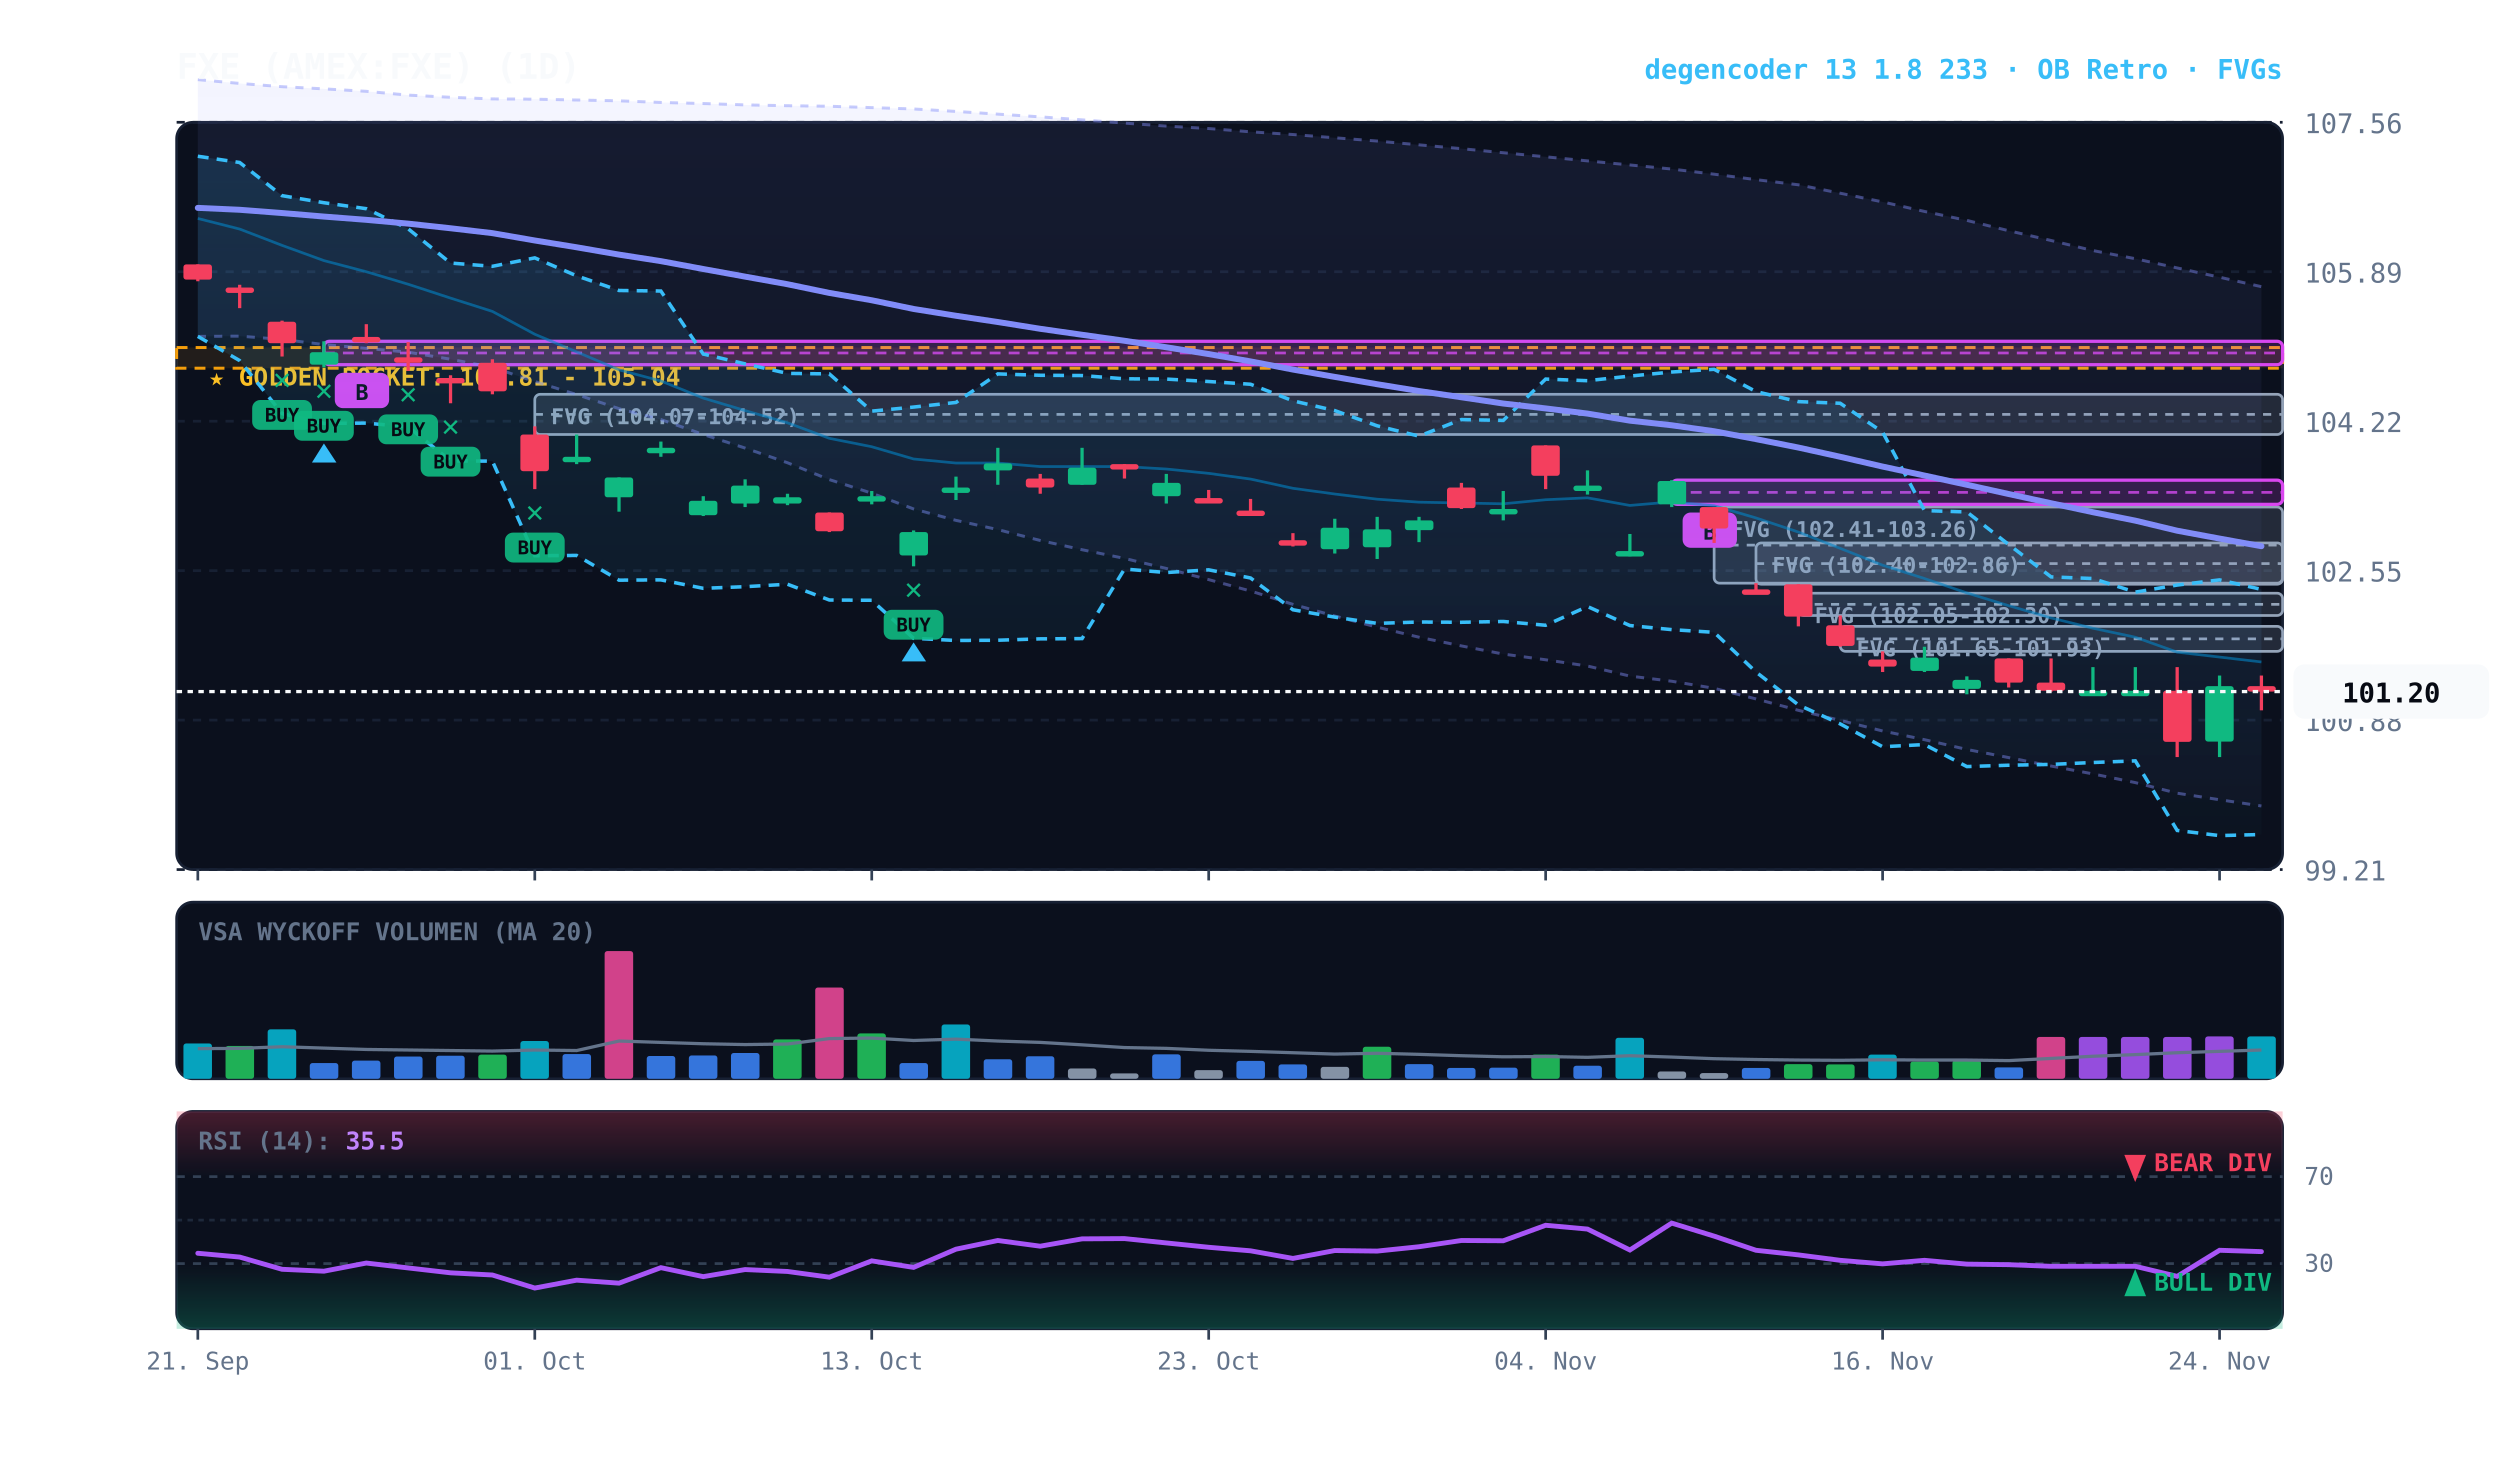
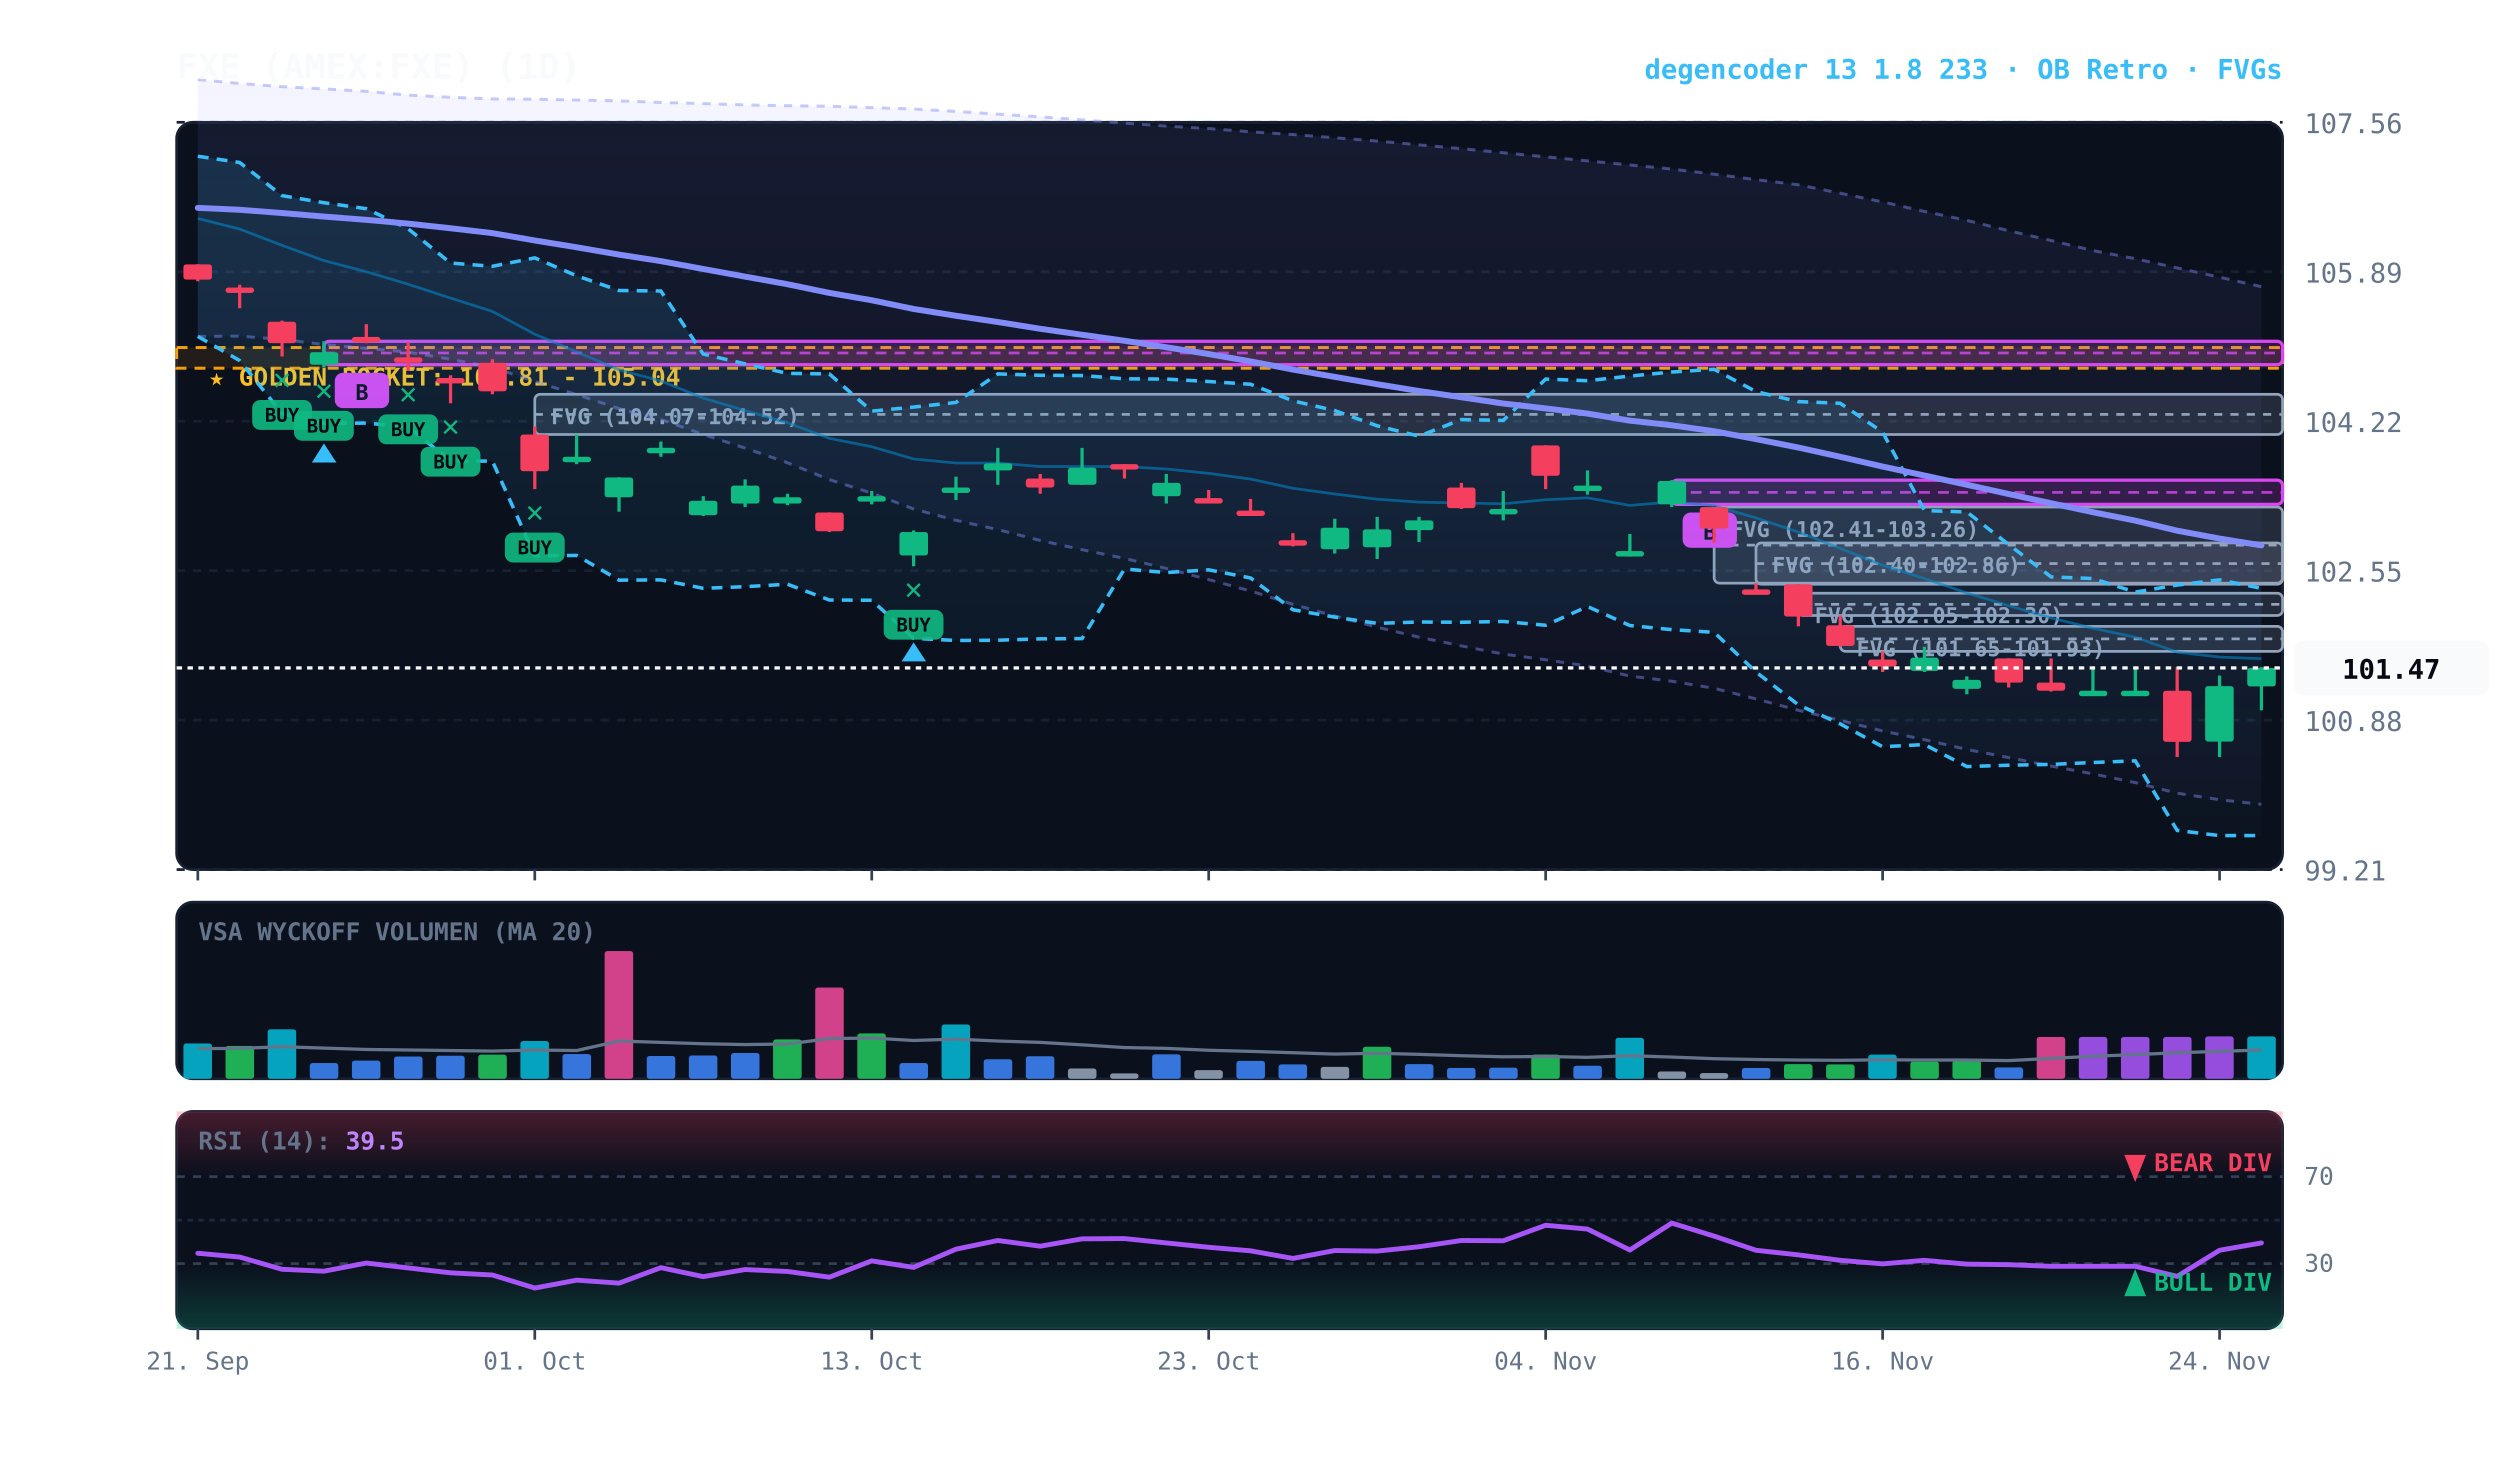
<svg xmlns="http://www.w3.org/2000/svg" viewBox="0 0 920 540" width="100%" height="100%" style="background:#070a13; font-family:'JetBrains Mono', monospace;">
  <defs>
    <linearGradient id="cloud-grad" x1="0%" y1="0%" x2="0%" y2="100%">
      <stop offset="0%" stop-color="#38bdf8" stop-opacity="0.14" />
      <stop offset="100%" stop-color="#38bdf8" stop-opacity="0.02" />
    </linearGradient>
    <linearGradient id="rfe-cloud" x1="0%" y1="0%" x2="0%" y2="100%">
      <stop offset="0%" stop-color="#818cf8" stop-opacity="0.09" />
      <stop offset="100%" stop-color="#818cf8" stop-opacity="0.02" />
    </linearGradient>
    <linearGradient id="rsi-overbought" x1="0%" y1="0%" x2="0%" y2="100%">
      <stop offset="0%" stop-color="#f43f5e" stop-opacity="0.25" />
      <stop offset="100%" stop-color="#f43f5e" stop-opacity="0.0" />
    </linearGradient>
    <linearGradient id="rsi-oversold" x1="0%" y1="0%" x2="0%" y2="100%">
      <stop offset="0%" stop-color="#10b981" stop-opacity="0.0" />
      <stop offset="100%" stop-color="#10b981" stop-opacity="0.25" />
    </linearGradient>
  </defs>
  <rect x="65" y="45" width="775" height="275" fill="#0b101d" rx="6" stroke="#172033" stroke-width="1" />
  <rect x="65" y="332" width="775" height="65" fill="#0b101d" rx="6" stroke="#172033" stroke-width="1" />
  <rect x="65" y="409" width="775" height="80" fill="#0b101d" rx="6" stroke="#172033" stroke-width="1" />
  <line x1="65" y1="320.0" x2="840" y2="320.0" stroke="#172033" stroke-dasharray="3,3" stroke-width="1" />
  <text x="848" y="324.0" fill="#64748b" font-size="10" text-anchor="start">99.21</text>
  <line x1="65" y1="265.0" x2="840" y2="265.0" stroke="#172033" stroke-dasharray="3,3" stroke-width="1" />
  <text x="848" y="269.0" fill="#64748b" font-size="10" text-anchor="start">100.88</text>
  <line x1="65" y1="210.0" x2="840" y2="210.0" stroke="#172033" stroke-dasharray="3,3" stroke-width="1" />
  <text x="848" y="214.0" fill="#64748b" font-size="10" text-anchor="start">102.55</text>
  <line x1="65" y1="155.0" x2="840" y2="155.0" stroke="#172033" stroke-dasharray="3,3" stroke-width="1" />
  <text x="848" y="159.0" fill="#64748b" font-size="10" text-anchor="start">104.22</text>
  <line x1="65" y1="100.0" x2="840" y2="100.0" stroke="#172033" stroke-dasharray="3,3" stroke-width="1" />
  <text x="848" y="104.0" fill="#64748b" font-size="10" text-anchor="start">105.89</text>
  <line x1="65" y1="45.0" x2="840" y2="45.0" stroke="#172033" stroke-dasharray="3,3" stroke-width="1" />
  <text x="848" y="49.0" fill="#64748b" font-size="10" text-anchor="start">107.56</text>
  <rect x="65" y="127.9" width="775" height="7.6" fill="rgba(245, 158, 11, 0.10)" stroke="#f59e0b" stroke-dasharray="4,3" stroke-width="1.1" />
  <text x="77" y="141.9" fill="#fbbf24" font-size="9" font-weight="bold">★ GOLDEN POCKET: 104.81 - 105.04</text>
  <rect x="677.2" y="230.5" width="162.8" height="9.2" fill="rgba(148, 163, 184, 0.18)" stroke="#94a3b8" stroke-width="1" rx="2" />
  <line x1="677.2" y1="235.1" x2="840" y2="235.1" stroke="#94a3b8" stroke-dasharray="3,3" stroke-width="1" />
  <text x="683.2" y="241.5" fill="#94a3b8" font-size="8" font-weight="bold">FVG (101.65-101.93)</text>
  <rect x="661.8" y="218.3" width="178.2" height="8.2" fill="rgba(148, 163, 184, 0.18)" stroke="#94a3b8" stroke-width="1" rx="2" />
  <line x1="661.8" y1="222.4" x2="840" y2="222.4" stroke="#94a3b8" stroke-dasharray="3,3" stroke-width="1" />
  <text x="667.8" y="229.3" fill="#94a3b8" font-size="8" font-weight="bold">FVG (102.05-102.30)</text>
  <rect x="646.2" y="199.8" width="193.8" height="15.2" fill="rgba(148, 163, 184, 0.18)" stroke="#94a3b8" stroke-width="1" rx="2" />
  <line x1="646.2" y1="207.4" x2="840" y2="207.4" stroke="#94a3b8" stroke-dasharray="3,3" stroke-width="1" />
  <text x="652.2" y="210.8" fill="#94a3b8" font-size="8" font-weight="bold">FVG (102.40-102.86)</text>
  <rect x="630.8" y="186.6" width="209.2" height="28.0" fill="rgba(148, 163, 184, 0.18)" stroke="#94a3b8" stroke-width="1" rx="2" />
  <line x1="630.8" y1="200.6" x2="840" y2="200.6" stroke="#94a3b8" stroke-dasharray="3,3" stroke-width="1" />
  <text x="636.8" y="197.6" fill="#94a3b8" font-size="8" font-weight="bold">FVG (102.41-103.26)</text>
  <rect x="196.8" y="145.1" width="643.2" height="14.8" fill="rgba(148, 163, 184, 0.18)" stroke="#94a3b8" stroke-width="1" rx="2" />
  <line x1="196.8" y1="152.5" x2="840" y2="152.5" stroke="#94a3b8" stroke-dasharray="3,3" stroke-width="1" />
  <text x="202.8" y="156.1" fill="#94a3b8" font-size="8" font-weight="bold">FVG (104.07-104.52)</text>
  <rect x="615.2" y="176.7" width="224.8" height="8.9" fill="rgba(217, 70, 239, 0.18)" stroke="#d946ef" stroke-width="1.2" rx="2" />
  <line x1="615.2" y1="181.2" x2="840" y2="181.2" stroke="#d946ef" stroke-dasharray="4,3" stroke-width="1.0" opacity="0.8" />
  <rect x="619.2" y="188.6" width="20" height="13" fill="#d946ef" rx="3" />
  <text x="629.2" y="198.6" fill="#070a13" font-size="8" font-weight="bold" text-anchor="middle">B</text>
  <rect x="119.2" y="125.6" width="720.8" height="8.6" fill="rgba(217, 70, 239, 0.18)" stroke="#d946ef" stroke-width="1.2" rx="2" />
  <line x1="119.2" y1="129.9" x2="840" y2="129.9" stroke="#d946ef" stroke-dasharray="4,3" stroke-width="1.0" opacity="0.8" />
  <rect x="123.2" y="137.2" width="20" height="13" fill="#d946ef" rx="3" />
  <text x="133.2" y="147.2" fill="#070a13" font-size="8" font-weight="bold" text-anchor="middle">B</text>
-   <polygon points="72.8,29.3 88.2,30.7 103.8,31.9 119.2,32.7 134.8,33.6 150.2,35.0 165.8,35.8 181.2,36.4 196.8,36.5 212.2,36.8 227.8,37.1 243.2,37.7 258.8,38.1 274.2,38.6 289.8,38.9 305.2,39.1 320.8,39.6 336.2,40.1 351.8,41.0 367.2,42.0 382.8,43.0 398.2,44.1 413.8,45.3 429.2,46.4 444.8,47.3 460.2,48.5 475.8,49.5 491.2,50.7 506.8,51.9 522.2,53.3 537.8,54.7 553.2,56.2 568.8,57.7 584.2,59.2 599.8,60.7 615.2,62.2 630.8,64.1 646.2,66.1 661.8,68.0 677.2,71.1 692.8,74.3 708.2,77.8 723.8,81.1 739.2,84.9 754.8,88.5 770.2,92.2 785.8,95.2 801.2,98.6 816.8,102.0 832.2,105.5 832.2,296.6 816.8,294.3 801.2,291.9 785.8,288.0 770.2,284.8 754.8,281.9 739.2,278.8 723.8,275.8 708.2,272.2 692.8,269.0 677.2,265.1 661.8,261.4 646.2,257.2 630.8,253.3 615.2,250.7 599.8,248.8 584.2,245.1 568.8,242.8 553.2,240.7 537.8,237.7 522.2,234.5 506.8,230.8 491.2,226.7 475.8,222.4 460.2,217.5 444.8,213.3 429.2,209.2 413.8,205.5 398.2,202.3 382.8,198.9 367.2,194.9 351.8,191.5 336.2,187.3 320.8,181.5 305.2,176.5 289.8,170.3 274.2,164.9 258.8,159.9 243.2,154.4 227.8,150.4 212.2,145.2 196.8,140.4 181.2,135.2 165.8,132.2 150.2,129.6 134.8,128.2 119.2,126.8 103.8,124.9 88.2,123.7 72.8,123.8" fill="url(#rfe-cloud)" />
+   <polygon points="72.8,29.3 88.2,30.7 103.8,31.9 119.2,32.7 134.8,33.6 150.2,35.0 165.8,35.8 181.2,36.4 196.8,36.5 212.2,36.8 227.8,37.1 243.2,37.7 258.8,38.1 274.2,38.6 289.8,38.9 305.2,39.1 320.8,39.6 336.2,40.1 351.8,41.0 367.2,42.0 382.8,43.0 398.2,44.1 413.8,45.3 429.2,46.4 444.8,47.3 460.2,48.5 475.8,49.5 491.2,50.7 506.8,51.9 522.2,53.3 537.8,54.7 553.2,56.2 568.8,57.7 584.2,59.2 599.8,60.7 615.2,62.2 630.8,64.1 646.2,66.1 661.8,68.0 677.2,71.1 692.8,74.3 708.2,77.8 723.8,81.1 739.2,84.9 754.8,88.5 770.2,92.2 785.8,95.2 801.2,98.6 816.8,102.0 832.2,105.5 832.2,296.0 816.8,294.3 801.2,291.9 785.8,288.0 770.2,284.8 754.8,281.9 739.2,278.8 723.8,275.8 708.2,272.2 692.8,269.0 677.2,265.1 661.8,261.4 646.2,257.2 630.8,253.3 615.2,250.7 599.8,248.8 584.2,245.1 568.8,242.8 553.2,240.7 537.8,237.7 522.2,234.5 506.8,230.8 491.2,226.7 475.8,222.4 460.2,217.5 444.8,213.3 429.2,209.2 413.8,205.5 398.2,202.3 382.8,198.9 367.2,194.9 351.8,191.5 336.2,187.3 320.8,181.5 305.2,176.5 289.8,170.3 274.2,164.9 258.8,159.9 243.2,154.4 227.8,150.4 212.2,145.2 196.8,140.4 181.2,135.2 165.8,132.2 150.2,129.6 134.8,128.2 119.2,126.8 103.8,124.9 88.2,123.7 72.8,123.8" fill="url(#rfe-cloud)" />
  <polyline points="72.8,29.3 88.2,30.7 103.8,31.9 119.2,32.7 134.8,33.6 150.2,35.0 165.8,35.8 181.2,36.4 196.8,36.5 212.2,36.8 227.8,37.1 243.2,37.7 258.8,38.1 274.2,38.6 289.8,38.9 305.2,39.1 320.8,39.6 336.2,40.1 351.8,41.0 367.2,42.0 382.8,43.0 398.2,44.1 413.8,45.3 429.2,46.4 444.8,47.3 460.2,48.5 475.8,49.5 491.2,50.7 506.8,51.9 522.2,53.3 537.8,54.7 553.2,56.2 568.8,57.7 584.2,59.2 599.8,60.7 615.2,62.2 630.8,64.1 646.2,66.1 661.8,68.0 677.2,71.1 692.8,74.3 708.2,77.8 723.8,81.1 739.2,84.9 754.8,88.5 770.2,92.2 785.8,95.2 801.2,98.6 816.8,102.0 832.2,105.5" fill="none" stroke="#818cf8" stroke-width="1.1" stroke-opacity="0.45" stroke-dasharray="3,3" />
-   <polyline points="72.8,123.8 88.2,123.7 103.8,124.9 119.2,126.8 134.8,128.2 150.2,129.6 165.8,132.2 181.2,135.2 196.8,140.4 212.2,145.2 227.8,150.4 243.2,154.4 258.8,159.9 274.2,164.9 289.8,170.3 305.2,176.5 320.8,181.5 336.2,187.3 351.8,191.5 367.2,194.9 382.8,198.9 398.2,202.3 413.8,205.5 429.2,209.2 444.8,213.3 460.2,217.5 475.8,222.4 491.2,226.7 506.8,230.8 522.2,234.5 537.8,237.7 553.2,240.7 568.8,242.8 584.2,245.1 599.8,248.8 615.2,250.7 630.8,253.3 646.2,257.2 661.8,261.4 677.2,265.1 692.8,269.0 708.2,272.2 723.8,275.8 739.2,278.8 754.8,281.9 770.2,284.8 785.8,288.0 801.2,291.9 816.8,294.3 832.2,296.6" fill="none" stroke="#818cf8" stroke-width="1.1" stroke-opacity="0.45" stroke-dasharray="3,3" />
-   <polygon points="72.8,57.5 88.2,59.8 103.8,72.0 119.2,74.6 134.8,76.8 150.2,84.2 165.8,96.8 181.2,98.0 196.8,94.9 212.2,101.5 227.8,106.9 243.2,107.1 258.8,130.3 274.2,133.9 289.8,137.4 305.2,137.6 320.8,151.3 336.2,149.8 351.8,148.1 367.2,137.6 382.8,138.1 398.2,138.2 413.8,139.4 429.2,139.5 444.8,140.4 460.2,141.4 475.8,147.5 491.2,151.1 506.8,156.7 522.2,160.5 537.8,154.4 553.2,154.7 568.8,139.5 584.2,140.1 599.8,138.4 615.2,136.9 630.8,135.9 646.2,144.1 661.8,147.8 677.2,148.4 692.8,159.0 708.2,187.9 723.8,188.4 739.2,200.4 754.8,212.3 770.2,212.9 785.8,217.9 801.2,215.3 816.8,213.4 832.2,216.9 832.2,307.1 816.8,307.5 801.2,305.6 785.8,280.0 770.2,280.6 754.8,281.3 739.2,281.6 723.8,282.1 708.2,274.0 692.8,274.8 677.2,266.4 661.8,259.4 646.2,247.3 630.8,232.7 615.2,231.7 599.8,230.2 584.2,223.2 568.8,230.1 553.2,228.7 537.8,229.0 522.2,228.9 506.8,229.4 491.2,227.1 475.8,224.4 460.2,212.7 444.8,209.7 429.2,210.7 413.8,209.4 398.2,235.0 382.8,235.1 367.2,235.6 351.8,235.7 336.2,234.9 320.8,220.9 305.2,220.8 289.8,215.0 274.2,215.9 258.8,216.5 243.2,213.4 227.8,213.5 212.2,204.4 196.8,204.5 181.2,169.7 165.8,169.6 150.2,157.1 134.8,155.7 119.2,155.8 103.8,152.2 88.2,132.7 72.8,123.8" fill="url(#cloud-grad)" />
-   <polyline points="72.8,57.5 88.2,59.8 103.8,72.0 119.2,74.6 134.8,76.8 150.2,84.2 165.8,96.8 181.2,98.0 196.8,94.9 212.2,101.5 227.8,106.9 243.2,107.1 258.8,130.3 274.2,133.9 289.8,137.4 305.2,137.6 320.8,151.3 336.2,149.8 351.8,148.1 367.2,137.6 382.8,138.1 398.2,138.2 413.8,139.4 429.2,139.5 444.8,140.4 460.2,141.4 475.8,147.5 491.2,151.1 506.8,156.7 522.2,160.5 537.8,154.4 553.2,154.7 568.8,139.5 584.2,140.1 599.8,138.4 615.2,136.9 630.8,135.9 646.2,144.1 661.8,147.8 677.2,148.4 692.8,159.0 708.2,187.9 723.8,188.4 739.2,200.4 754.8,212.3 770.2,212.9 785.8,217.9 801.2,215.3 816.8,213.4 832.2,216.9" fill="none" stroke="#38bdf8" stroke-width="1.3" stroke-dasharray="4,3" />
-   <polyline points="72.8,123.8 88.2,132.7 103.8,152.2 119.2,155.8 134.8,155.7 150.2,157.1 165.8,169.6 181.2,169.7 196.8,204.5 212.2,204.4 227.8,213.5 243.2,213.4 258.8,216.5 274.2,215.9 289.8,215.0 305.2,220.8 320.8,220.9 336.2,234.9 351.8,235.7 367.2,235.6 382.8,235.1 398.2,235.0 413.8,209.4 429.2,210.7 444.8,209.7 460.2,212.7 475.8,224.4 491.2,227.1 506.8,229.4 522.2,228.9 537.8,229.0 553.2,228.7 568.8,230.1 584.2,223.2 599.8,230.2 615.2,231.7 630.8,232.7 646.2,247.3 661.8,259.4 677.2,266.4 692.8,274.8 708.2,274.0 723.8,282.1 739.2,281.6 754.8,281.3 770.2,280.6 785.8,280.0 801.2,305.6 816.8,307.5 832.2,307.1" fill="none" stroke="#38bdf8" stroke-width="1.3" stroke-dasharray="4,3" />
-   <polyline points="72.8,80.4 88.2,84.3 103.8,90.3 119.2,95.9 134.8,100.0 150.2,104.6 165.8,109.7 181.2,114.6 196.8,123.0 212.2,129.5 227.8,136.1 243.2,140.2 258.8,146.5 274.2,151.1 289.8,155.6 305.2,161.3 320.8,164.4 336.2,168.9 351.8,170.4 367.2,170.4 382.8,171.7 398.2,171.7 413.8,171.7 429.2,172.6 444.8,174.2 460.2,176.3 475.8,179.7 491.2,181.8 506.8,183.7 522.2,184.8 537.8,185.1 553.2,185.4 568.8,183.9 584.2,183.2 599.8,186.0 615.2,184.7 630.8,186.1 646.2,190.6 661.8,195.8 677.2,201.8 692.8,208.0 708.2,212.9 723.8,218.2 739.2,222.9 754.8,227.4 770.2,231.2 785.8,234.5 801.2,240.0 816.8,241.8 832.2,243.6" fill="none" stroke="#0284c7" stroke-width="1.0" stroke-opacity="0.6" />
-   <polyline points="72.8,76.5 88.2,77.2 103.8,78.4 119.2,79.7 134.8,80.9 150.2,82.3 165.8,84.0 181.2,85.8 196.8,88.5 212.2,91.0 227.8,93.7 243.2,96.1 258.8,99.0 274.2,101.8 289.8,104.6 305.2,107.8 320.8,110.5 336.2,113.7 351.8,116.2 367.2,118.5 382.8,121.0 398.2,123.2 413.8,125.4 429.2,127.8 444.8,130.3 460.2,133.0 475.8,136.0 491.2,138.7 506.8,141.4 522.2,143.9 537.8,146.2 553.2,148.5 568.8,150.3 584.2,152.2 599.8,154.8 615.2,156.5 630.8,158.7 646.2,161.6 661.8,164.7 677.2,168.1 692.8,171.7 708.2,175.0 723.8,178.4 739.2,181.8 754.8,185.2 770.2,188.5 785.8,191.6 801.2,195.3 816.8,198.2 832.2,201.0" fill="none" stroke="#818cf8" stroke-width="2.2" stroke-linecap="round" />
+   <polyline points="72.8,123.8 88.2,123.7 103.8,124.9 119.2,126.8 134.8,128.2 150.2,129.6 165.8,132.2 181.2,135.2 196.8,140.4 212.2,145.2 227.8,150.4 243.2,154.4 258.8,159.9 274.2,164.9 289.8,170.3 305.2,176.5 320.8,181.5 336.2,187.3 351.8,191.5 367.2,194.9 382.8,198.9 398.2,202.3 413.8,205.5 429.2,209.2 444.8,213.3 460.2,217.5 475.8,222.4 491.2,226.7 506.8,230.8 522.2,234.5 537.8,237.7 553.2,240.7 568.8,242.8 584.2,245.1 599.8,248.8 615.2,250.7 630.8,253.3 646.2,257.2 661.8,261.4 677.2,265.1 692.8,269.0 708.2,272.2 723.8,275.8 739.2,278.8 754.8,281.9 770.2,284.8 785.8,288.0 801.2,291.9 816.8,294.3 832.2,296.0" fill="none" stroke="#818cf8" stroke-width="1.1" stroke-opacity="0.45" stroke-dasharray="3,3" />
+   <polygon points="72.8,57.5 88.2,59.8 103.8,72.0 119.2,74.6 134.8,76.8 150.2,84.2 165.8,96.8 181.2,98.0 196.8,94.9 212.2,101.5 227.8,106.9 243.2,107.1 258.8,130.3 274.2,133.9 289.8,137.4 305.2,137.6 320.8,151.3 336.2,149.8 351.8,148.1 367.2,137.6 382.8,138.1 398.2,138.2 413.8,139.4 429.2,139.5 444.8,140.4 460.2,141.4 475.8,147.5 491.2,151.1 506.8,156.7 522.2,160.5 537.8,154.4 553.2,154.7 568.8,139.5 584.2,140.1 599.8,138.4 615.2,136.9 630.8,135.9 646.2,144.1 661.8,147.8 677.2,148.4 692.8,159.0 708.2,187.9 723.8,188.4 739.2,200.4 754.8,212.3 770.2,212.9 785.8,217.9 801.2,215.3 816.8,213.4 832.2,216.5 832.2,307.5 816.8,307.5 801.2,305.6 785.8,280.0 770.2,280.6 754.8,281.3 739.2,281.6 723.8,282.1 708.2,274.0 692.8,274.8 677.2,266.4 661.8,259.4 646.2,247.3 630.8,232.7 615.2,231.7 599.8,230.2 584.2,223.2 568.8,230.1 553.2,228.7 537.8,229.0 522.2,228.9 506.8,229.4 491.2,227.1 475.8,224.4 460.2,212.7 444.8,209.7 429.2,210.7 413.8,209.4 398.2,235.0 382.8,235.1 367.2,235.6 351.8,235.7 336.2,234.9 320.8,220.9 305.2,220.8 289.8,215.0 274.2,215.9 258.8,216.5 243.2,213.4 227.8,213.5 212.2,204.4 196.8,204.5 181.2,169.7 165.8,169.6 150.2,157.1 134.8,155.7 119.2,155.8 103.8,152.2 88.2,132.7 72.8,123.8" fill="url(#cloud-grad)" />
+   <polyline points="72.8,57.5 88.2,59.8 103.8,72.0 119.2,74.6 134.8,76.8 150.2,84.2 165.8,96.8 181.2,98.0 196.8,94.9 212.2,101.5 227.8,106.9 243.2,107.1 258.8,130.3 274.2,133.9 289.8,137.4 305.2,137.6 320.8,151.3 336.2,149.8 351.8,148.1 367.2,137.6 382.8,138.1 398.2,138.2 413.8,139.4 429.2,139.5 444.8,140.4 460.2,141.4 475.8,147.5 491.2,151.1 506.8,156.7 522.2,160.5 537.8,154.4 553.2,154.7 568.8,139.5 584.2,140.1 599.8,138.4 615.2,136.9 630.8,135.9 646.2,144.1 661.8,147.8 677.2,148.4 692.8,159.0 708.2,187.9 723.8,188.4 739.2,200.4 754.8,212.3 770.2,212.9 785.8,217.9 801.2,215.3 816.8,213.4 832.2,216.5" fill="none" stroke="#38bdf8" stroke-width="1.3" stroke-dasharray="4,3" />
+   <polyline points="72.8,123.8 88.2,132.7 103.8,152.2 119.2,155.8 134.8,155.7 150.2,157.1 165.8,169.6 181.2,169.7 196.8,204.5 212.2,204.4 227.8,213.5 243.2,213.4 258.8,216.5 274.2,215.9 289.8,215.0 305.2,220.8 320.8,220.9 336.2,234.9 351.8,235.7 367.2,235.6 382.8,235.1 398.2,235.0 413.8,209.4 429.2,210.7 444.8,209.7 460.2,212.7 475.8,224.4 491.2,227.1 506.8,229.4 522.2,228.9 537.8,229.0 553.2,228.7 568.8,230.1 584.2,223.2 599.8,230.2 615.2,231.7 630.8,232.7 646.2,247.3 661.8,259.4 677.2,266.4 692.8,274.8 708.2,274.0 723.8,282.1 739.2,281.6 754.8,281.3 770.2,280.6 785.8,280.0 801.2,305.6 816.8,307.5 832.2,307.5" fill="none" stroke="#38bdf8" stroke-width="1.3" stroke-dasharray="4,3" />
+   <polyline points="72.8,80.4 88.2,84.3 103.8,90.3 119.2,95.9 134.8,100.0 150.2,104.6 165.8,109.7 181.2,114.6 196.8,123.0 212.2,129.5 227.8,136.1 243.2,140.2 258.8,146.5 274.2,151.1 289.8,155.6 305.2,161.3 320.8,164.4 336.2,168.9 351.8,170.4 367.2,170.4 382.8,171.7 398.2,171.7 413.8,171.7 429.2,172.6 444.8,174.2 460.2,176.3 475.8,179.7 491.2,181.8 506.8,183.7 522.2,184.8 537.8,185.1 553.2,185.4 568.8,183.9 584.2,183.2 599.8,186.0 615.2,184.7 630.8,186.1 646.2,190.6 661.8,195.8 677.2,201.8 692.8,208.0 708.2,212.9 723.8,218.2 739.2,222.9 754.8,227.4 770.2,231.2 785.8,234.5 801.2,240.0 816.8,241.8 832.2,242.4" fill="none" stroke="#0284c7" stroke-width="1.0" stroke-opacity="0.6" />
+   <polyline points="72.8,76.5 88.2,77.2 103.8,78.4 119.2,79.7 134.8,80.9 150.2,82.3 165.8,84.0 181.2,85.8 196.8,88.5 212.2,91.0 227.8,93.7 243.2,96.1 258.8,99.0 274.2,101.8 289.8,104.6 305.2,107.8 320.8,110.5 336.2,113.7 351.8,116.2 367.2,118.5 382.8,121.0 398.2,123.2 413.8,125.4 429.2,127.8 444.8,130.3 460.2,133.0 475.8,136.0 491.2,138.7 506.8,141.4 522.2,143.9 537.8,146.2 553.2,148.5 568.8,150.3 584.2,152.2 599.8,154.8 615.2,156.5 630.8,158.7 646.2,161.6 661.8,164.7 677.2,168.1 692.8,171.7 708.2,175.0 723.8,178.4 739.2,181.8 754.8,185.2 770.2,188.5 785.8,191.6 801.2,195.3 816.8,198.2 832.2,200.7" fill="none" stroke="#818cf8" stroke-width="2.2" stroke-linecap="round" />
  <line x1="72.8" y1="97.3" x2="72.8" y2="103.5" stroke="#f43f5e" stroke-width="1.2" />
  <rect x="67.5" y="97.3" width="10.5" height="5.6" fill="#f43f5e" rx="1" />
  <line x1="88.2" y1="104.8" x2="88.2" y2="113.4" stroke="#f43f5e" stroke-width="1.2" />
  <rect x="83.0" y="105.8" width="10.5" height="2.0" fill="#f43f5e" rx="1" />
  <line x1="103.8" y1="118.0" x2="103.8" y2="131.2" stroke="#f43f5e" stroke-width="1.2" />
  <rect x="98.5" y="118.4" width="10.5" height="7.9" fill="#f43f5e" rx="1" />
  <text x="103.8" y="143.2" fill="#10b981" font-size="11" font-weight="bold" text-anchor="middle">✕</text>
  <rect x="92.8" y="147.2" width="22" height="11" fill="#10b981" rx="3" opacity="0.9" />
  <text x="103.8" y="155.2" fill="#070a13" font-size="7" font-weight="bold" text-anchor="middle">BUY</text>
  <line x1="119.2" y1="125.6" x2="119.2" y2="135.2" stroke="#10b981" stroke-width="1.2" />
  <rect x="114.0" y="129.6" width="10.5" height="4.6" fill="#10b981" rx="1" />
  <text x="119.2" y="147.2" fill="#10b981" font-size="11" font-weight="bold" text-anchor="middle">✕</text>
  <rect x="108.2" y="151.2" width="22" height="11" fill="#10b981" rx="3" opacity="0.9" />
  <text x="119.2" y="159.2" fill="#070a13" font-size="7" font-weight="bold" text-anchor="middle">BUY</text>
  <polygon points="119.2,163.2 114.8,170.2 123.8,170.2" fill="#38bdf8" />
  <line x1="134.8" y1="119.3" x2="134.8" y2="126.3" stroke="#f43f5e" stroke-width="1.2" />
  <rect x="129.5" y="124.0" width="10.5" height="2.0" fill="#f43f5e" rx="1" />
  <line x1="150.2" y1="125.9" x2="150.2" y2="136.5" stroke="#f43f5e" stroke-width="1.2" />
  <rect x="145.0" y="131.5" width="10.5" height="2.0" fill="#f43f5e" rx="1" />
  <text x="150.2" y="148.5" fill="#10b981" font-size="11" font-weight="bold" text-anchor="middle">✕</text>
  <rect x="139.2" y="152.5" width="22" height="11" fill="#10b981" rx="3" opacity="0.9" />
  <text x="150.2" y="160.5" fill="#070a13" font-size="7" font-weight="bold" text-anchor="middle">BUY</text>
  <line x1="165.8" y1="138.1" x2="165.8" y2="148.4" stroke="#f43f5e" stroke-width="1.2" />
  <rect x="160.5" y="139.1" width="10.5" height="2.0" fill="#f43f5e" rx="1" />
  <text x="165.8" y="160.4" fill="#10b981" font-size="11" font-weight="bold" text-anchor="middle">✕</text>
  <rect x="154.8" y="164.4" width="22" height="11" fill="#10b981" rx="3" opacity="0.9" />
  <text x="165.8" y="172.4" fill="#070a13" font-size="7" font-weight="bold" text-anchor="middle">BUY</text>
  <line x1="181.2" y1="132.2" x2="181.2" y2="145.1" stroke="#f43f5e" stroke-width="1.2" />
  <rect x="176.0" y="133.5" width="10.5" height="10.5" fill="#f43f5e" rx="1" />
  <line x1="196.8" y1="156.9" x2="196.8" y2="180.0" stroke="#f43f5e" stroke-width="1.2" />
  <rect x="191.5" y="159.9" width="10.5" height="13.5" fill="#f43f5e" rx="1" />
  <text x="196.8" y="192.0" fill="#10b981" font-size="11" font-weight="bold" text-anchor="middle">✕</text>
  <rect x="185.8" y="196.0" width="22" height="11" fill="#10b981" rx="3" opacity="0.9" />
  <text x="196.8" y="204.0" fill="#070a13" font-size="7" font-weight="bold" text-anchor="middle">BUY</text>
  <line x1="212.2" y1="159.9" x2="212.2" y2="170.8" stroke="#10b981" stroke-width="1.2" />
  <rect x="207.0" y="168.1" width="10.5" height="2.0" fill="#10b981" rx="1" />
  <line x1="227.8" y1="175.7" x2="227.8" y2="188.3" stroke="#10b981" stroke-width="1.2" />
  <rect x="222.5" y="175.7" width="10.5" height="7.3" fill="#10b981" rx="1" />
  <line x1="243.2" y1="162.5" x2="243.2" y2="168.1" stroke="#10b981" stroke-width="1.2" />
  <rect x="238.0" y="164.8" width="10.5" height="2.0" fill="#10b981" rx="1" />
  <line x1="258.8" y1="182.6" x2="258.8" y2="189.9" stroke="#10b981" stroke-width="1.2" />
  <rect x="253.5" y="184.3" width="10.5" height="5.3" fill="#10b981" rx="1" />
  <line x1="274.2" y1="176.4" x2="274.2" y2="186.6" stroke="#10b981" stroke-width="1.2" />
  <rect x="269.0" y="178.7" width="10.5" height="6.6" fill="#10b981" rx="1" />
  <line x1="289.8" y1="181.7" x2="289.8" y2="185.9" stroke="#10b981" stroke-width="1.2" />
  <rect x="284.5" y="183.0" width="10.5" height="2.3" fill="#10b981" rx="1" />
  <line x1="305.2" y1="188.6" x2="305.2" y2="195.8" stroke="#f43f5e" stroke-width="1.2" />
  <rect x="300.0" y="188.6" width="10.5" height="6.9" fill="#f43f5e" rx="1" />
  <line x1="320.8" y1="180.7" x2="320.8" y2="185.6" stroke="#10b981" stroke-width="1.2" />
  <rect x="315.5" y="182.6" width="10.5" height="2.0" fill="#10b981" rx="1" />
  <line x1="336.2" y1="195.2" x2="336.2" y2="208.4" stroke="#10b981" stroke-width="1.2" />
  <rect x="331.0" y="195.8" width="10.5" height="8.6" fill="#10b981" rx="1" />
  <text x="336.2" y="220.4" fill="#10b981" font-size="11" font-weight="bold" text-anchor="middle">✕</text>
  <rect x="325.2" y="224.4" width="22" height="11" fill="#10b981" rx="3" opacity="0.9" />
  <text x="336.2" y="232.4" fill="#070a13" font-size="7" font-weight="bold" text-anchor="middle">BUY</text>
  <polygon points="336.2,236.4 331.8,243.4 340.8,243.4" fill="#38bdf8" />
  <line x1="351.8" y1="175.4" x2="351.8" y2="184.0" stroke="#10b981" stroke-width="1.2" />
  <rect x="346.5" y="179.4" width="10.5" height="2.0" fill="#10b981" rx="1" />
  <line x1="367.2" y1="164.8" x2="367.2" y2="178.4" stroke="#10b981" stroke-width="1.2" />
  <rect x="362.0" y="170.5" width="10.5" height="2.6" fill="#10b981" rx="1" />
  <line x1="382.8" y1="174.4" x2="382.8" y2="181.7" stroke="#f43f5e" stroke-width="1.2" />
  <rect x="377.5" y="176.1" width="10.5" height="3.3" fill="#f43f5e" rx="1" />
  <line x1="398.2" y1="164.8" x2="398.2" y2="178.4" stroke="#10b981" stroke-width="1.2" />
  <rect x="393.0" y="172.1" width="10.5" height="6.3" fill="#10b981" rx="1" />
  <line x1="413.8" y1="170.8" x2="413.8" y2="176.1" stroke="#f43f5e" stroke-width="1.2" />
  <rect x="408.5" y="170.8" width="10.5" height="2.0" fill="#f43f5e" rx="1" />
  <line x1="429.2" y1="174.4" x2="429.2" y2="185.3" stroke="#10b981" stroke-width="1.2" />
  <rect x="424.0" y="177.7" width="10.5" height="4.9" fill="#10b981" rx="1" />
  <line x1="444.8" y1="180.3" x2="444.8" y2="184.6" stroke="#f43f5e" stroke-width="1.2" />
  <rect x="439.5" y="183.3" width="10.5" height="2.0" fill="#f43f5e" rx="1" />
  <line x1="460.2" y1="183.6" x2="460.2" y2="189.2" stroke="#f43f5e" stroke-width="1.2" />
  <rect x="455.0" y="187.9" width="10.5" height="2.0" fill="#f43f5e" rx="1" />
  <line x1="475.8" y1="196.2" x2="475.8" y2="201.1" stroke="#f43f5e" stroke-width="1.2" />
  <rect x="470.5" y="198.8" width="10.5" height="2.0" fill="#f43f5e" rx="1" />
  <line x1="491.2" y1="190.9" x2="491.2" y2="203.7" stroke="#10b981" stroke-width="1.2" />
  <rect x="486.0" y="194.2" width="10.5" height="7.9" fill="#10b981" rx="1" />
  <line x1="506.8" y1="190.2" x2="506.8" y2="205.7" stroke="#10b981" stroke-width="1.2" />
  <rect x="501.5" y="194.8" width="10.5" height="6.6" fill="#10b981" rx="1" />
  <line x1="522.2" y1="190.2" x2="522.2" y2="199.5" stroke="#10b981" stroke-width="1.2" />
  <rect x="517.0" y="191.5" width="10.5" height="3.6" fill="#10b981" rx="1" />
  <line x1="537.8" y1="177.7" x2="537.8" y2="187.3" stroke="#f43f5e" stroke-width="1.2" />
  <rect x="532.5" y="179.4" width="10.5" height="7.6" fill="#f43f5e" rx="1" />
  <line x1="553.2" y1="180.7" x2="553.2" y2="191.5" stroke="#10b981" stroke-width="1.2" />
  <rect x="548.0" y="187.3" width="10.5" height="2.0" fill="#10b981" rx="1" />
  <line x1="568.8" y1="163.9" x2="568.8" y2="180.0" stroke="#f43f5e" stroke-width="1.2" />
  <rect x="563.5" y="163.9" width="10.5" height="11.2" fill="#f43f5e" rx="1" />
  <line x1="584.2" y1="173.1" x2="584.2" y2="182.0" stroke="#10b981" stroke-width="1.2" />
  <rect x="579.0" y="178.7" width="10.5" height="2.0" fill="#10b981" rx="1" />
  <line x1="599.8" y1="196.5" x2="599.8" y2="204.7" stroke="#10b981" stroke-width="1.2" />
  <rect x="594.5" y="202.8" width="10.5" height="2.0" fill="#10b981" rx="1" />
  <line x1="615.2" y1="176.7" x2="615.2" y2="186.6" stroke="#10b981" stroke-width="1.2" />
  <rect x="610.0" y="177.0" width="10.5" height="8.6" fill="#10b981" rx="1" />
  <line x1="630.8" y1="186.6" x2="630.8" y2="199.8" stroke="#f43f5e" stroke-width="1.2" />
  <rect x="625.5" y="186.6" width="10.5" height="7.9" fill="#f43f5e" rx="1" />
  <line x1="646.2" y1="214.6" x2="646.2" y2="218.3" stroke="#f43f5e" stroke-width="1.2" />
  <rect x="641.0" y="216.9" width="10.5" height="2.0" fill="#f43f5e" rx="1" />
  <line x1="661.8" y1="215.0" x2="661.8" y2="230.5" stroke="#f43f5e" stroke-width="1.2" />
  <rect x="656.5" y="215.0" width="10.5" height="11.9" fill="#f43f5e" rx="1" />
  <line x1="677.2" y1="226.5" x2="677.2" y2="238.0" stroke="#f43f5e" stroke-width="1.2" />
  <rect x="672.0" y="230.1" width="10.5" height="7.6" fill="#f43f5e" rx="1" />
  <line x1="692.8" y1="239.7" x2="692.8" y2="247.3" stroke="#f43f5e" stroke-width="1.2" />
  <rect x="687.5" y="242.7" width="10.5" height="2.6" fill="#f43f5e" rx="1" />
  <line x1="708.2" y1="238.0" x2="708.2" y2="247.3" stroke="#10b981" stroke-width="1.2" />
  <rect x="703.0" y="242.0" width="10.5" height="4.9" fill="#10b981" rx="1" />
  <line x1="723.8" y1="248.9" x2="723.8" y2="255.5" stroke="#10b981" stroke-width="1.2" />
  <rect x="718.5" y="250.2" width="10.5" height="3.3" fill="#10b981" rx="1" />
  <line x1="739.2" y1="242.3" x2="739.2" y2="253.0" stroke="#f43f5e" stroke-width="1.2" />
  <rect x="734.0" y="242.3" width="10.5" height="8.9" fill="#f43f5e" rx="1" />
  <line x1="754.8" y1="242.3" x2="754.8" y2="254.5" stroke="#f43f5e" stroke-width="1.2" />
  <rect x="749.5" y="251.2" width="10.5" height="3.0" fill="#f43f5e" rx="1" />
  <line x1="770.2" y1="245.5" x2="770.2" y2="254.5" stroke="#10b981" stroke-width="1.2" />
  <rect x="765.0" y="254.2" width="10.5" height="2.0" fill="#10b981" rx="1" />
  <line x1="785.8" y1="245.5" x2="785.8" y2="254.5" stroke="#10b981" stroke-width="1.2" />
  <rect x="780.5" y="254.2" width="10.5" height="2.0" fill="#10b981" rx="1" />
  <line x1="801.2" y1="245.5" x2="801.2" y2="278.6" stroke="#f43f5e" stroke-width="1.2" />
  <rect x="796.0" y="254.2" width="10.5" height="18.8" fill="#f43f5e" rx="1" />
  <line x1="816.8" y1="248.6" x2="816.8" y2="278.6" stroke="#10b981" stroke-width="1.2" />
  <rect x="811.5" y="252.5" width="10.5" height="20.4" fill="#10b981" rx="1" />
-   <line x1="832.2" y1="248.6" x2="832.2" y2="261.4" stroke="#f43f5e" stroke-width="1.2" />
-   <rect x="827.0" y="252.5" width="10.5" height="2.0" fill="#f43f5e" rx="1" />
-   <line x1="65" y1="254.5" x2="840" y2="254.5" stroke="#f8fafc" stroke-width="1.2" stroke-dasharray="2,2" />
-   <rect x="844" y="244.5" width="72" height="20" fill="#f8fafc" rx="4" />
-   <text x="880" y="258.5" fill="#070a13" font-size="10" font-weight="bold" text-anchor="middle">101.20</text>
+   <line x1="832.2" y1="245.5" x2="832.2" y2="261.4" stroke="#10b981" stroke-width="1.2" />
+   <rect x="827.0" y="245.8" width="10.5" height="6.8" fill="#10b981" rx="1" />
+   <line x1="65" y1="245.8" x2="840" y2="245.8" stroke="#f8fafc" stroke-width="1.2" stroke-dasharray="2,2" />
+   <rect x="844" y="235.8" width="72" height="20" fill="#f8fafc" rx="4" />
+   <text x="880" y="249.8" fill="#070a13" font-size="10" font-weight="bold" text-anchor="middle">101.47</text>
  <text x="73" y="346" fill="#64748b" font-size="9" font-weight="bold">VSA WYCKOFF VOLUMEN (MA 20)</text>
  <rect x="67.5" y="384.0" width="10.5" height="13.0" fill="#06b6d4" opacity="0.88" rx="1" />
  <rect x="83.0" y="384.9" width="10.5" height="12.1" fill="#22c55e" opacity="0.88" rx="1" />
  <rect x="98.5" y="378.8" width="10.5" height="18.2" fill="#06b6d4" opacity="0.88" rx="1" />
  <rect x="114.0" y="391.2" width="10.5" height="5.8" fill="#3b82f6" opacity="0.88" rx="1" />
  <rect x="129.5" y="390.3" width="10.5" height="6.7" fill="#3b82f6" opacity="0.88" rx="1" />
  <rect x="145.0" y="388.8" width="10.5" height="8.2" fill="#3b82f6" opacity="0.88" rx="1" />
  <rect x="160.5" y="388.5" width="10.5" height="8.5" fill="#3b82f6" opacity="0.88" rx="1" />
  <rect x="176.0" y="388.1" width="10.5" height="8.9" fill="#22c55e" opacity="0.88" rx="1" />
  <rect x="191.5" y="383.1" width="10.5" height="13.9" fill="#06b6d4" opacity="0.88" rx="1" />
  <rect x="207.0" y="387.9" width="10.5" height="9.1" fill="#3b82f6" opacity="0.88" rx="1" />
  <rect x="222.5" y="350.0" width="10.5" height="47.0" fill="#ec4899" opacity="0.88" rx="1" />
  <rect x="238.0" y="388.6" width="10.5" height="8.4" fill="#3b82f6" opacity="0.88" rx="1" />
  <rect x="253.5" y="388.4" width="10.5" height="8.6" fill="#3b82f6" opacity="0.88" rx="1" />
  <rect x="269.0" y="387.5" width="10.5" height="9.5" fill="#3b82f6" opacity="0.88" rx="1" />
  <rect x="284.5" y="382.5" width="10.5" height="14.5" fill="#22c55e" opacity="0.88" rx="1" />
  <rect x="300.0" y="363.4" width="10.5" height="33.6" fill="#ec4899" opacity="0.88" rx="1" />
  <rect x="315.5" y="380.3" width="10.5" height="16.7" fill="#22c55e" opacity="0.88" rx="1" />
  <rect x="331.0" y="391.2" width="10.5" height="5.8" fill="#3b82f6" opacity="0.88" rx="1" />
  <rect x="346.5" y="377.0" width="10.5" height="20.0" fill="#06b6d4" opacity="0.88" rx="1" />
  <rect x="362.0" y="389.8" width="10.5" height="7.2" fill="#3b82f6" opacity="0.88" rx="1" />
  <rect x="377.5" y="388.7" width="10.5" height="8.3" fill="#3b82f6" opacity="0.88" rx="1" />
  <rect x="393.0" y="393.2" width="10.5" height="3.8" fill="#94a3b8" opacity="0.88" rx="1" />
  <rect x="408.5" y="395.0" width="10.5" height="2.0" fill="#94a3b8" opacity="0.88" rx="1" />
  <rect x="424.0" y="388.0" width="10.5" height="9.0" fill="#3b82f6" opacity="0.88" rx="1" />
  <rect x="439.5" y="393.8" width="10.5" height="3.2" fill="#94a3b8" opacity="0.88" rx="1" />
  <rect x="455.0" y="390.4" width="10.5" height="6.6" fill="#3b82f6" opacity="0.88" rx="1" />
  <rect x="470.5" y="391.7" width="10.5" height="5.3" fill="#3b82f6" opacity="0.88" rx="1" />
  <rect x="486.0" y="392.6" width="10.5" height="4.4" fill="#94a3b8" opacity="0.88" rx="1" />
  <rect x="501.5" y="385.2" width="10.5" height="11.8" fill="#22c55e" opacity="0.88" rx="1" />
  <rect x="517.0" y="391.6" width="10.5" height="5.4" fill="#3b82f6" opacity="0.88" rx="1" />
  <rect x="532.5" y="393.0" width="10.5" height="4.0" fill="#3b82f6" opacity="0.88" rx="1" />
  <rect x="548.0" y="392.9" width="10.5" height="4.1" fill="#3b82f6" opacity="0.88" rx="1" />
  <rect x="563.5" y="388.1" width="10.5" height="8.9" fill="#22c55e" opacity="0.88" rx="1" />
  <rect x="579.0" y="392.2" width="10.5" height="4.8" fill="#3b82f6" opacity="0.88" rx="1" />
  <rect x="594.5" y="381.9" width="10.5" height="15.1" fill="#06b6d4" opacity="0.88" rx="1" />
  <rect x="610.0" y="394.3" width="10.5" height="2.7" fill="#94a3b8" opacity="0.88" rx="1" />
  <rect x="625.5" y="394.9" width="10.5" height="2.1" fill="#94a3b8" opacity="0.88" rx="1" />
  <rect x="641.0" y="393.0" width="10.5" height="4.0" fill="#3b82f6" opacity="0.88" rx="1" />
  <rect x="656.5" y="391.6" width="10.5" height="5.4" fill="#22c55e" opacity="0.88" rx="1" />
  <rect x="672.0" y="391.7" width="10.5" height="5.3" fill="#22c55e" opacity="0.88" rx="1" />
  <rect x="687.5" y="388.1" width="10.5" height="8.9" fill="#06b6d4" opacity="0.88" rx="1" />
  <rect x="703.0" y="390.6" width="10.5" height="6.4" fill="#22c55e" opacity="0.88" rx="1" />
  <rect x="718.5" y="390.2" width="10.5" height="6.8" fill="#22c55e" opacity="0.88" rx="1" />
  <rect x="734.0" y="392.8" width="10.5" height="4.2" fill="#3b82f6" opacity="0.88" rx="1" />
  <rect x="749.5" y="381.6" width="10.5" height="15.4" fill="#ec4899" opacity="0.88" rx="1" />
  <rect x="765.0" y="381.6" width="10.5" height="15.4" fill="#a855f7" opacity="0.88" rx="1" />
  <rect x="780.5" y="381.6" width="10.5" height="15.4" fill="#a855f7" opacity="0.88" rx="1" />
  <rect x="796.0" y="381.6" width="10.5" height="15.4" fill="#a855f7" opacity="0.88" rx="1" />
  <rect x="811.5" y="381.4" width="10.5" height="15.6" fill="#a855f7" opacity="0.88" rx="1" />
  <rect x="827.0" y="381.4" width="10.5" height="15.6" fill="#06b6d4" opacity="0.88" rx="1" />
  <polyline points="72.8,385.9 88.2,385.8 103.8,385.2 119.2,385.7 134.8,386.2 150.2,386.4 165.8,386.6 181.2,386.8 196.8,386.4 212.2,386.6 227.8,383.1 243.2,383.6 258.8,384.1 274.2,384.4 289.8,384.2 305.2,382.2 320.8,382.0 336.2,382.9 351.8,382.4 367.2,383.1 382.8,383.6 398.2,384.5 413.8,385.5 429.2,385.8 444.8,386.5 460.2,386.9 475.8,387.4 491.2,387.9 506.8,387.6 522.2,388.0 537.8,388.5 553.2,388.9 568.8,388.8 584.2,389.1 599.8,388.5 615.2,389.0 630.8,389.6 646.2,389.9 661.8,390.1 677.2,390.2 692.8,390.0 708.2,390.1 723.8,390.1 739.2,390.3 754.8,389.5 770.2,388.7 785.8,388.1 801.2,387.4 816.8,386.9 832.2,386.4" fill="none" stroke="#64748b" stroke-width="1.2" />
  <rect x="65" y="409" width="775" height="24.0" fill="url(#rsi-overbought)" />
  <rect x="65" y="465.0" width="775" height="24.0" fill="url(#rsi-oversold)" />
  <line x1="65" y1="433.0" x2="840" y2="433.0" stroke="#334155" stroke-dasharray="3,3" stroke-width="1" />
  <text x="848" y="436.0" fill="#64748b" font-size="9">70</text>
  <line x1="65" y1="449.0" x2="840" y2="449.0" stroke="#1e293b" stroke-dasharray="2,2" stroke-width="1" />
  <line x1="65" y1="465.0" x2="840" y2="465.0" stroke="#334155" stroke-dasharray="3,3" stroke-width="1" />
  <text x="848" y="468.0" fill="#64748b" font-size="9">30</text>
-   <polyline points="72.8,461.2 88.2,462.6 103.8,467.1 119.2,467.8 134.8,464.8 150.2,466.6 165.8,468.4 181.2,469.2 196.8,474.0 212.2,471.1 227.8,472.2 243.2,466.5 258.8,469.8 274.2,467.2 289.8,467.9 305.2,470.0 320.8,464.0 336.2,466.4 351.8,459.7 367.2,456.5 382.8,458.6 398.2,455.9 413.8,455.8 429.2,457.4 444.8,459.0 460.2,460.3 475.8,463.1 491.2,460.2 506.8,460.4 522.2,458.8 537.8,456.5 553.2,456.6 568.8,450.9 584.2,452.3 599.8,460.0 615.2,450.1 630.8,454.9 646.2,460.1 661.8,461.8 677.2,463.8 692.8,465.1 708.2,463.8 723.8,465.2 739.2,465.4 754.8,466.0 770.2,466.0 785.8,466.0 801.2,469.7 816.8,460.1 832.2,460.6" fill="none" stroke="#a855f7" stroke-width="1.8" stroke-linecap="round" />
+   <polyline points="72.8,461.2 88.2,462.6 103.8,467.1 119.2,467.8 134.8,464.8 150.2,466.6 165.8,468.4 181.2,469.2 196.8,474.0 212.2,471.1 227.8,472.2 243.2,466.5 258.8,469.8 274.2,467.2 289.8,467.9 305.2,470.0 320.8,464.0 336.2,466.4 351.8,459.7 367.2,456.5 382.8,458.6 398.2,455.9 413.8,455.8 429.2,457.4 444.8,459.0 460.2,460.3 475.8,463.1 491.2,460.2 506.8,460.4 522.2,458.8 537.8,456.5 553.2,456.6 568.8,450.9 584.2,452.3 599.8,460.0 615.2,450.1 630.8,454.9 646.2,460.1 661.8,461.8 677.2,463.8 692.8,465.1 708.2,463.8 723.8,465.2 739.2,465.4 754.8,466.0 770.2,466.0 785.8,466.0 801.2,469.7 816.8,460.1 832.2,457.4" fill="none" stroke="#a855f7" stroke-width="1.8" stroke-linecap="round" />
  <g transform="translate(785.75, 477)">
    <path d="M 0 -10 L 4 0 L -4 0 Z" fill="#10b981" />
    <text x="7" y="-2" fill="#10b981" font-size="9" font-weight="bold">BULL DIV</text>
  </g>
  <g transform="translate(785.75, 425)">
    <path d="M 0 10 L 4 0 L -4 0 Z" fill="#f43f5e" />
    <text x="7" y="6" fill="#f43f5e" font-size="9" font-weight="bold">BEAR DIV</text>
  </g>
-   <text x="73" y="423" fill="#64748b" font-size="9" font-weight="bold">RSI (14): <tspan fill="#c084fc">35.5</tspan>
+   <text x="73" y="423" fill="#64748b" font-size="9" font-weight="bold">RSI (14): <tspan fill="#c084fc">39.5</tspan>
  </text>
  <line x1="72.8" y1="320" x2="72.8" y2="324" stroke="#334155" stroke-width="1" />
  <line x1="72.8" y1="489" x2="72.8" y2="493" stroke="#334155" stroke-width="1" />
  <text x="72.8" y="504" fill="#64748b" font-size="9" text-anchor="middle">21. Sep</text>
  <line x1="196.8" y1="320" x2="196.8" y2="324" stroke="#334155" stroke-width="1" />
  <line x1="196.8" y1="489" x2="196.8" y2="493" stroke="#334155" stroke-width="1" />
  <text x="196.8" y="504" fill="#64748b" font-size="9" text-anchor="middle">01. Oct</text>
  <line x1="320.8" y1="320" x2="320.8" y2="324" stroke="#334155" stroke-width="1" />
  <line x1="320.8" y1="489" x2="320.8" y2="493" stroke="#334155" stroke-width="1" />
  <text x="320.8" y="504" fill="#64748b" font-size="9" text-anchor="middle">13. Oct</text>
  <line x1="444.8" y1="320" x2="444.8" y2="324" stroke="#334155" stroke-width="1" />
  <line x1="444.8" y1="489" x2="444.8" y2="493" stroke="#334155" stroke-width="1" />
  <text x="444.8" y="504" fill="#64748b" font-size="9" text-anchor="middle">23. Oct</text>
  <line x1="568.8" y1="320" x2="568.8" y2="324" stroke="#334155" stroke-width="1" />
  <line x1="568.8" y1="489" x2="568.8" y2="493" stroke="#334155" stroke-width="1" />
  <text x="568.8" y="504" fill="#64748b" font-size="9" text-anchor="middle">04. Nov</text>
  <line x1="692.8" y1="320" x2="692.8" y2="324" stroke="#334155" stroke-width="1" />
  <line x1="692.8" y1="489" x2="692.8" y2="493" stroke="#334155" stroke-width="1" />
  <text x="692.8" y="504" fill="#64748b" font-size="9" text-anchor="middle">16. Nov</text>
  <line x1="816.8" y1="320" x2="816.8" y2="324" stroke="#334155" stroke-width="1" />
  <line x1="816.8" y1="489" x2="816.8" y2="493" stroke="#334155" stroke-width="1" />
  <text x="816.8" y="504" fill="#64748b" font-size="9" text-anchor="middle">24. Nov</text>
  <text x="65" y="29" fill="#f8fafc" font-size="13" font-weight="bold">FXE (AMEX:FXE) (1D)</text>
  <text x="840" y="29" fill="#38bdf8" font-size="10" font-weight="bold" text-anchor="end">degencoder 13 1.8 233 · OB Retro · FVGs</text>
</svg>
